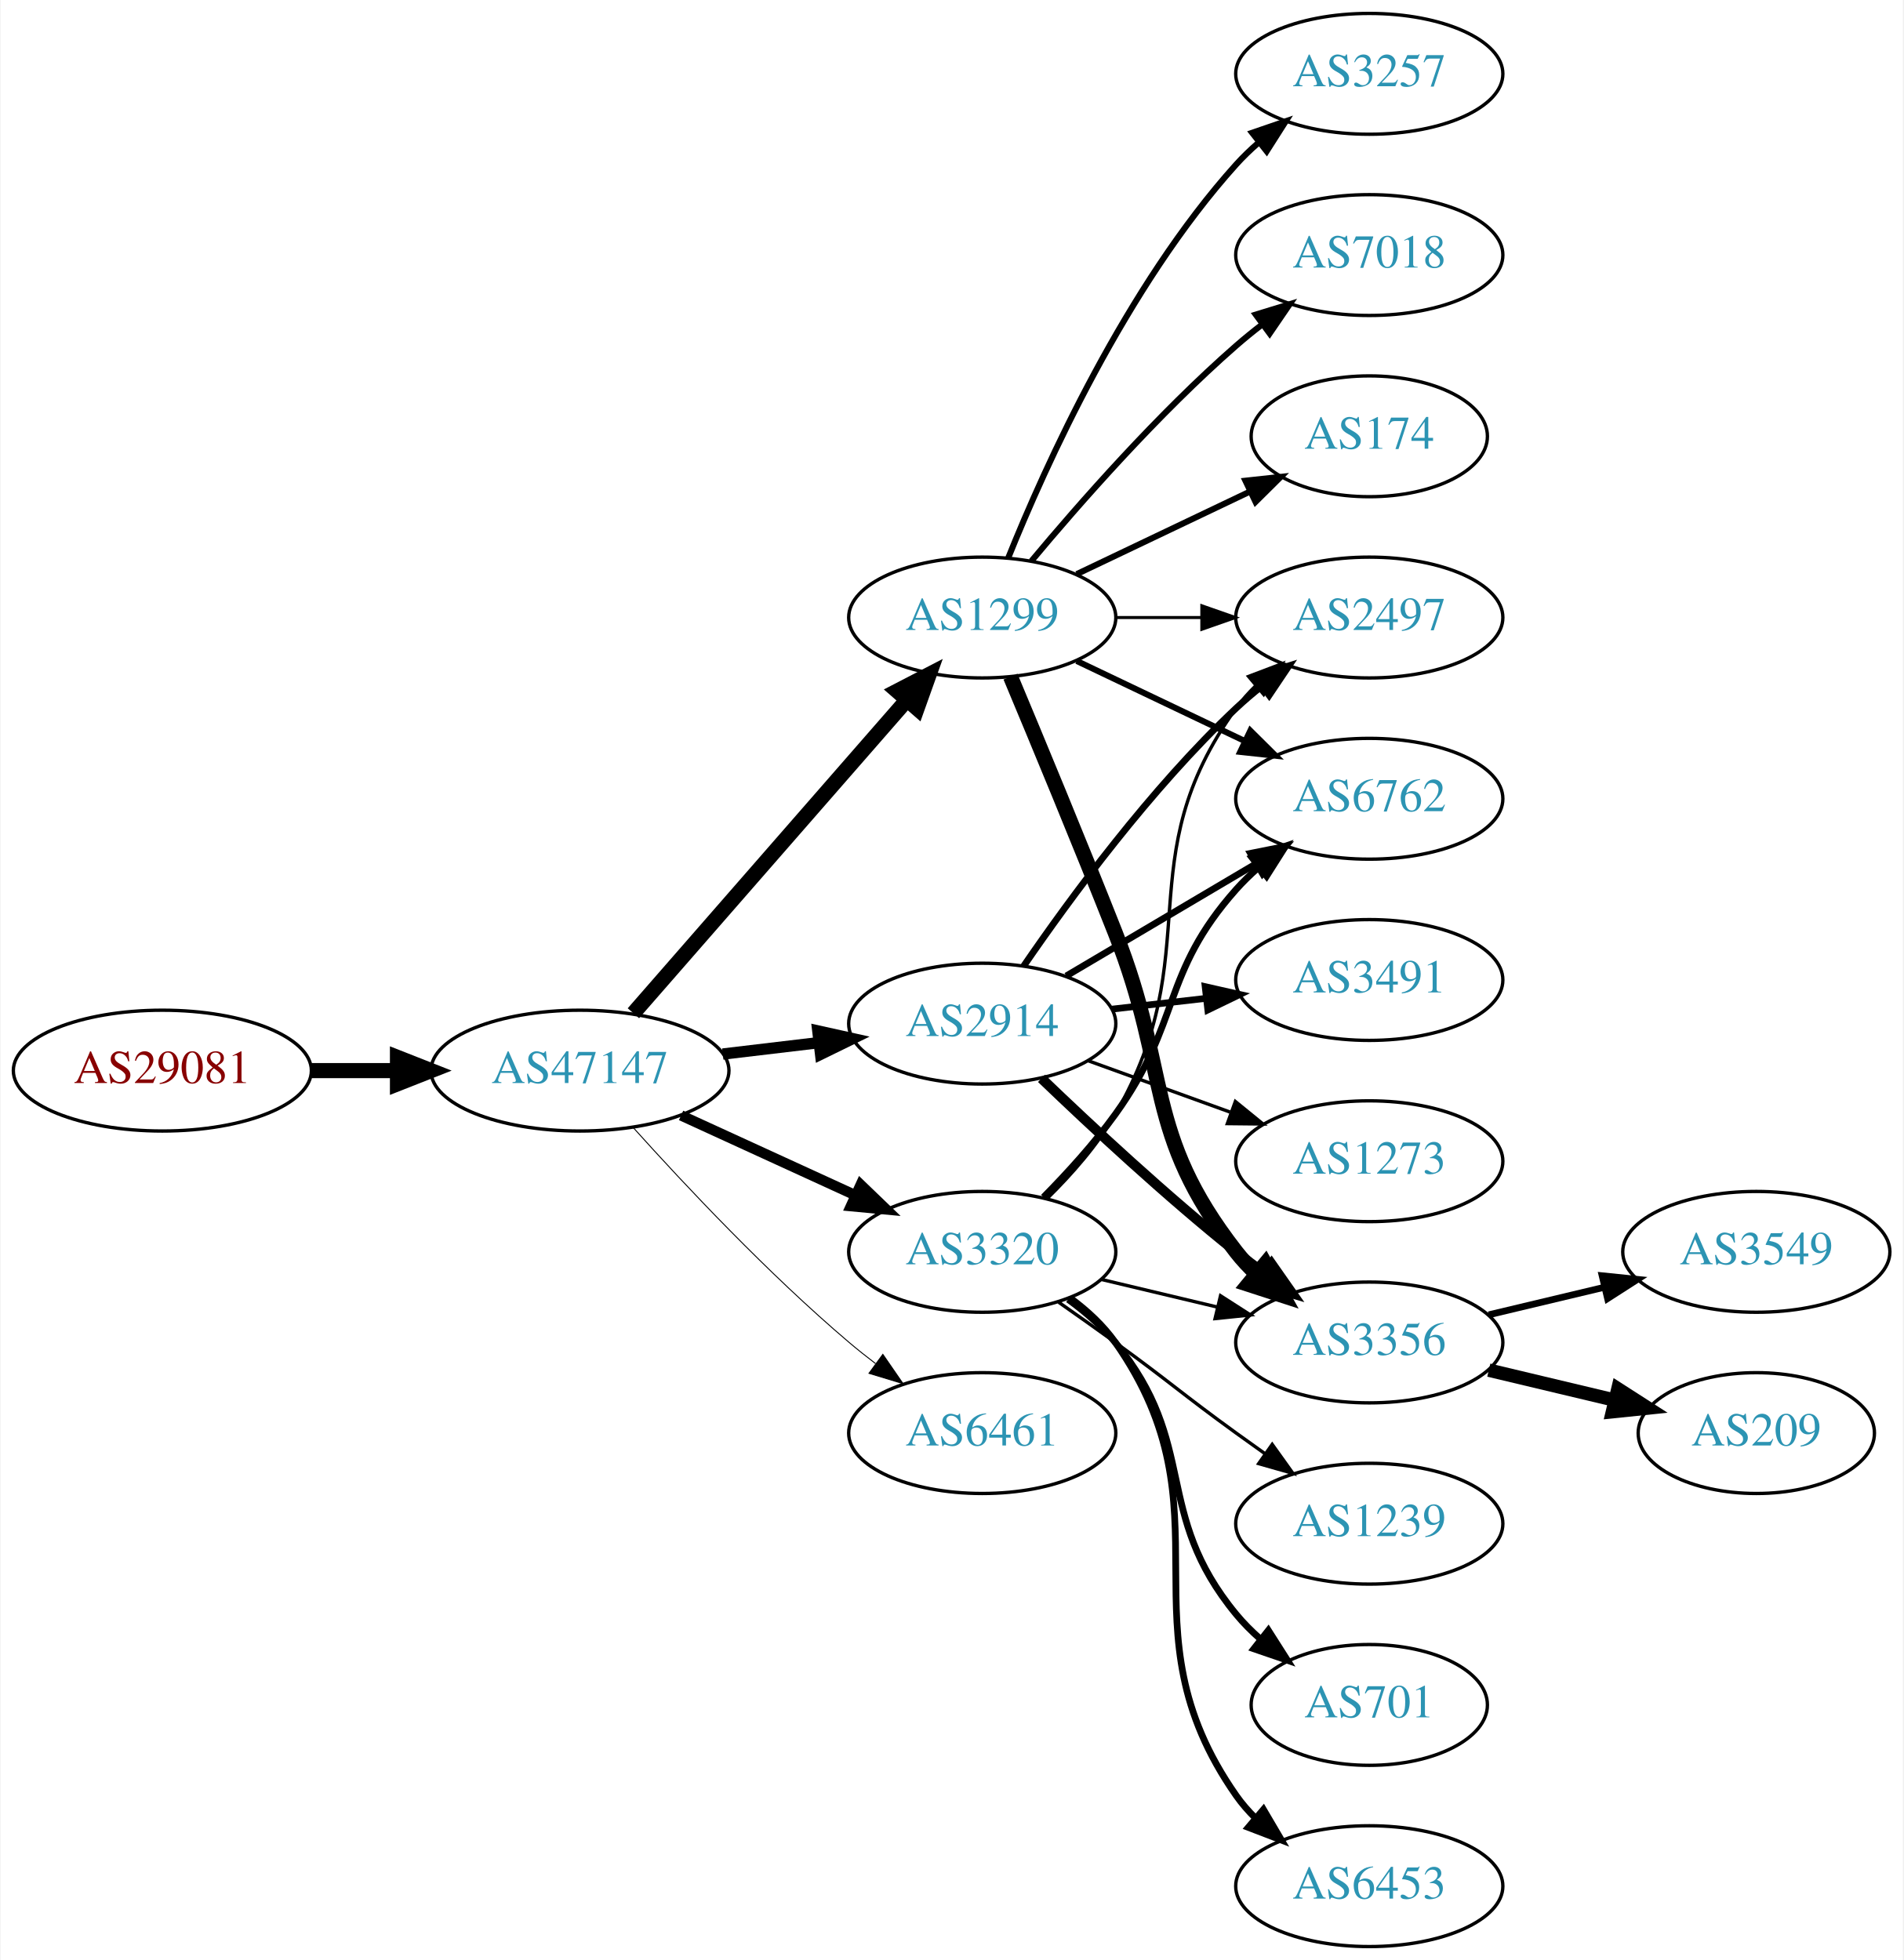
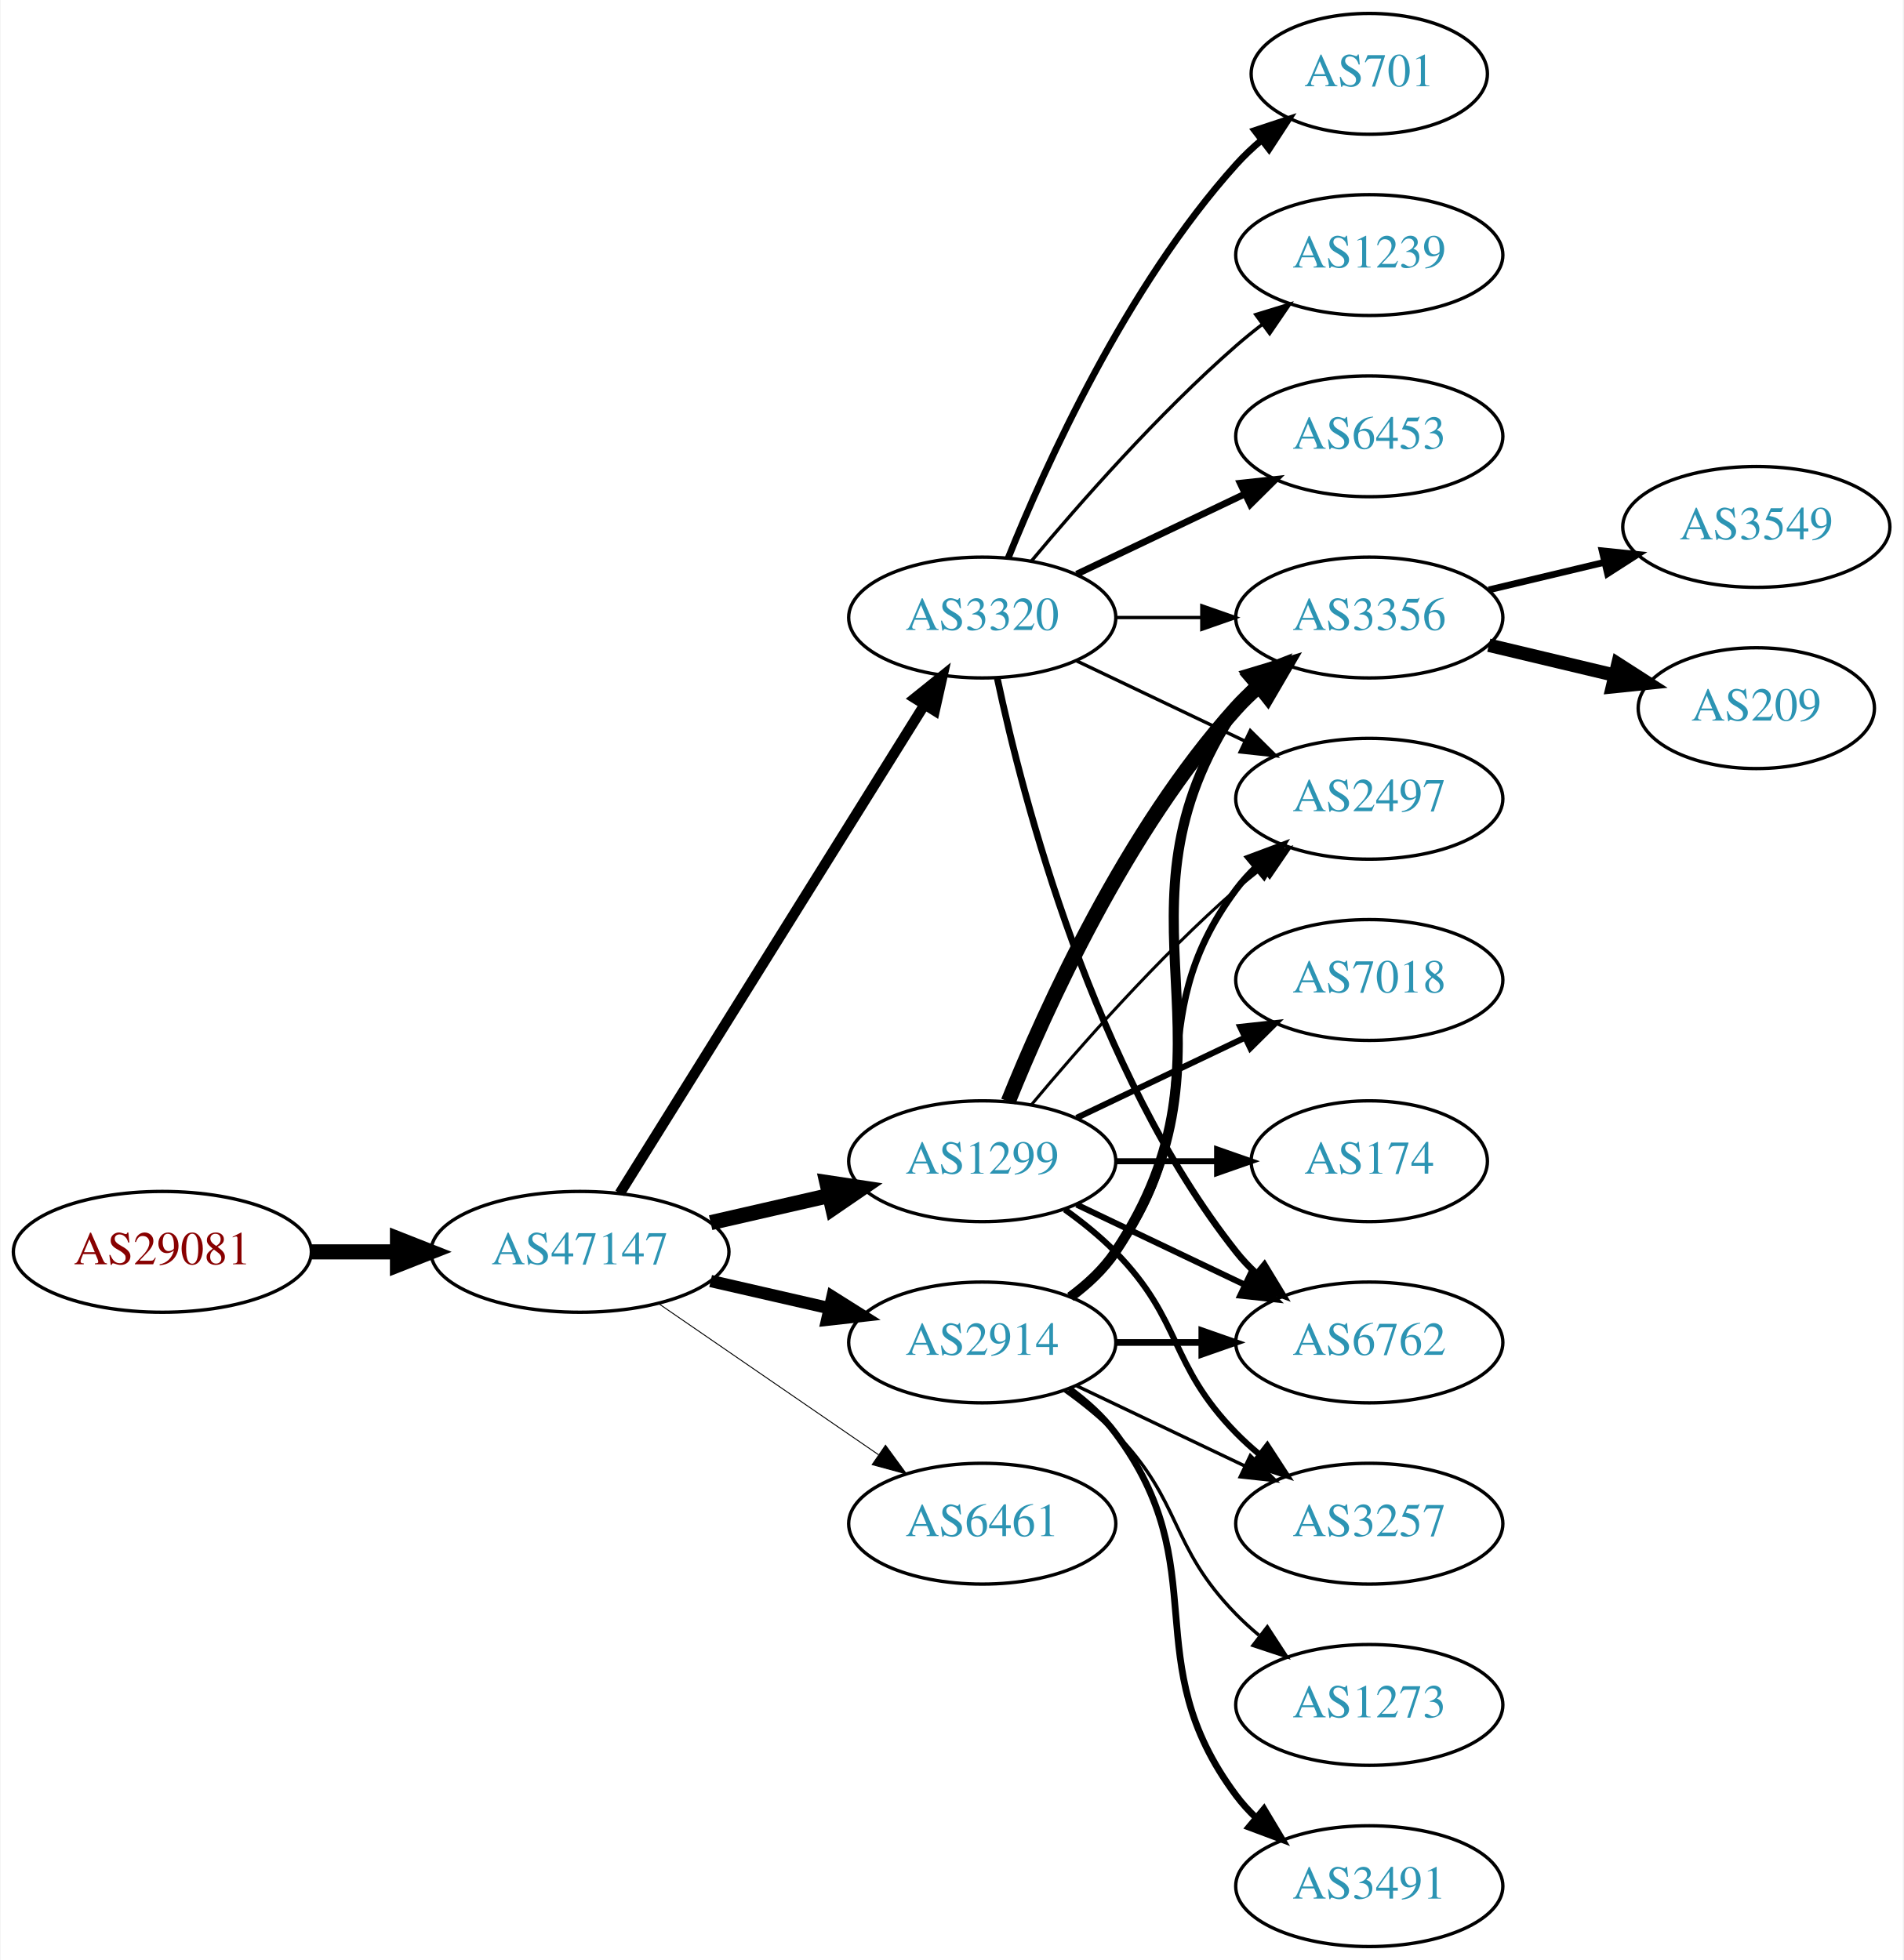
<svg xmlns="http://www.w3.org/2000/svg" xmlns:xlink="http://www.w3.org/1999/xlink" width="567pt" height="584pt" viewBox="0.00 0.00 566.66 584.00">
  <g id="graph0" class="graph" transform="scale(1 1) rotate(0) translate(4 580)">
    <polygon fill="white" stroke="none" points="-4,4 -4,-580 562.663,-580 562.663,4 -4,4" />
    <g id="node1" class="node">
      <g id="a_node1">
        <a xlink:href="/asn/29081" xlink:title="AS29081 ~ WVNET-AT-AS [AT]">
-           <ellipse fill="#ffffff" stroke="black" cx="44.196" cy="-261" rx="44.393" ry="18" />
-           <text text-anchor="middle" x="44.196" y="-257.3" font-family="Times,serif" font-size="14.00" fill="#880000">AS29081</text>
+           <ellipse fill="#ffffff" stroke="black" cx="44.196" cy="-207" rx="44.393" ry="18" />
+           <text text-anchor="middle" x="44.196" y="-203.3" font-family="Times,serif" font-size="14.00" fill="#880000">AS29081</text>
        </a>
      </g>
    </g>
    <g id="node2" class="node">
      <g id="a_node2">
        <a xlink:href="/asn/47147" xlink:title="AS47147 ~ ANEXIA Internetdienstleistungs GmbH [AT]">
-           <ellipse fill="#ffffff" stroke="black" cx="168.588" cy="-261" rx="44.393" ry="18" />
-           <text text-anchor="middle" x="168.588" y="-257.3" font-family="Times,serif" font-size="14.00" fill="#2c94b3">AS47147</text>
+           <ellipse fill="#ffffff" stroke="black" cx="168.588" cy="-207" rx="44.393" ry="18" />
+           <text text-anchor="middle" x="168.588" y="-203.3" font-family="Times,serif" font-size="14.00" fill="#2c94b3">AS47147</text>
        </a>
      </g>
    </g>
    <g id="edge1" class="edge">
-       <path fill="none" stroke="black" stroke-width="4.5" d="M88.692,-261C96.898,-261 105.569,-261 114.041,-261" />
-       <polygon fill="black" stroke="black" stroke-width="4.5" points="114.233,-264.938 124.233,-261 114.233,-257.063 114.233,-264.938" />
+       <path fill="none" stroke="black" stroke-width="4.5" d="M88.692,-207C96.898,-207 105.569,-207 114.041,-207" />
+       <polygon fill="black" stroke="black" stroke-width="4.5" points="114.233,-210.938 124.233,-207 114.233,-203.063 114.233,-210.938" />
    </g>
    <g id="node3" class="node">
      <g id="a_node3">
-         <a xlink:href="/asn/1299" xlink:title="AS1299 ~ Telia Carrier [EU]">
+         <a xlink:href="/asn/3320" xlink:title="AS3320 ~ DTAG [DE]">
          <ellipse fill="#ffffff" stroke="black" cx="288.431" cy="-396" rx="39.794" ry="18" />
-           <text text-anchor="middle" x="288.431" y="-392.3" font-family="Times,serif" font-size="14.00" fill="#2c94b3">AS1299</text>
+           <text text-anchor="middle" x="288.431" y="-392.3" font-family="Times,serif" font-size="14.00" fill="#2c94b3">AS3320</text>
        </a>
      </g>
    </g>
    <g id="edge2" class="edge">
-       <path fill="none" stroke="black" stroke-width="4.5" d="M184.513,-278.098C205.056,-301.631 242.175,-344.155 265.771,-371.187" />
-       <polygon fill="black" stroke="black" stroke-width="4.5" points="263.085,-374.097 272.627,-379.041 269.017,-368.918 263.085,-374.097" />
+       <path fill="none" stroke="black" stroke-width="3.094" d="M180.463,-224.442C201.247,-257.775 246.707,-330.686 271.136,-369.866" />
+       <polygon fill="black" stroke="black" stroke-width="3.094" points="268.321,-371.966 276.582,-378.6 274.261,-368.263 268.321,-371.966" />
    </g>
    <g id="node4" class="node">
      <g id="a_node4">
-         <a xlink:href="/asn/3320" xlink:title="AS3320 ~ DTAG [DE]">
-           <ellipse fill="#ffffff" stroke="black" cx="288.431" cy="-207" rx="39.794" ry="18" />
-           <text text-anchor="middle" x="288.431" y="-203.3" font-family="Times,serif" font-size="14.00" fill="#2c94b3">AS3320</text>
+         <a xlink:href="/asn/2914" xlink:title="AS2914 ~ NTT America, Inc. [US]">
+           <ellipse fill="#ffffff" stroke="black" cx="288.431" cy="-180" rx="39.794" ry="18" />
+           <text text-anchor="middle" x="288.431" y="-176.3" font-family="Times,serif" font-size="14.00" fill="#2c94b3">AS2914</text>
        </a>
      </g>
    </g>
    <g id="edge3" class="edge">
-       <path fill="none" stroke="black" stroke-width="3.094" d="M198.718,-247.652C214.329,-240.498 233.727,-231.609 250.399,-223.97" />
-       <polygon fill="black" stroke="black" stroke-width="3.094" points="252.218,-226.986 259.851,-219.638 249.302,-220.622 252.218,-226.986" />
+       <path fill="none" stroke="black" stroke-width="3.656" d="M207.523,-198.308C218.764,-195.733 231.176,-192.889 242.799,-190.226" />
+       <polygon fill="black" stroke="black" stroke-width="3.656" points="243.795,-193.588 252.761,-187.943 242.232,-186.765 243.795,-193.588" />
    </g>
    <g id="node5" class="node">
      <g id="a_node5">
-         <a xlink:href="/asn/6461" xlink:title="AS6461 ~ Zayo Bandwidth [US]">
-           <ellipse fill="#ffffff" stroke="black" cx="288.431" cy="-153" rx="39.794" ry="18" />
-           <text text-anchor="middle" x="288.431" y="-149.3" font-family="Times,serif" font-size="14.00" fill="#2c94b3">AS6461</text>
+         <a xlink:href="/asn/1299" xlink:title="AS1299 ~ Telia Carrier [EU]">
+           <ellipse fill="#ffffff" stroke="black" cx="288.431" cy="-234" rx="39.794" ry="18" />
+           <text text-anchor="middle" x="288.431" y="-230.3" font-family="Times,serif" font-size="14.00" fill="#2c94b3">AS1299</text>
        </a>
      </g>
    </g>
    <g id="edge4" class="edge">
-       <path fill="none" stroke="black" stroke-width="0.281" d="M184.521,-243.956C199.847,-226.903 224.782,-200.35 248.784,-180 251.281,-177.883 253.942,-175.768 256.653,-173.707" />
-       <polygon fill="black" stroke="black" stroke-width="0.281" points="258.819,-176.459 264.83,-167.734 254.69,-170.806 258.819,-176.459" />
+       <path fill="none" stroke="black" stroke-width="4.5" d="M207.523,-215.692C218.764,-218.267 231.176,-221.111 242.799,-223.774" />
+       <polygon fill="black" stroke="black" stroke-width="4.5" points="242.134,-227.661 252.761,-226.057 243.893,-219.985 242.134,-227.661" />
    </g>
    <g id="node6" class="node">
      <g id="a_node6">
-         <a xlink:href="/asn/2914" xlink:title="AS2914 ~ NTT America, Inc. [US]">
-           <ellipse fill="#ffffff" stroke="black" cx="288.431" cy="-275" rx="39.794" ry="18" />
-           <text text-anchor="middle" x="288.431" y="-271.3" font-family="Times,serif" font-size="14.00" fill="#2c94b3">AS2914</text>
+         <a xlink:href="/asn/6461" xlink:title="AS6461 ~ Zayo Bandwidth [US]">
+           <ellipse fill="#ffffff" stroke="black" cx="288.431" cy="-126" rx="39.794" ry="18" />
+           <text text-anchor="middle" x="288.431" y="-122.3" font-family="Times,serif" font-size="14.00" fill="#2c94b3">AS6461</text>
        </a>
      </g>
    </g>
    <g id="edge5" class="edge">
-       <path fill="none" stroke="black" stroke-width="3.375" d="M211.135,-265.936C220.381,-267.034 230.254,-268.207 239.725,-269.332" />
-       <polygon fill="black" stroke="black" stroke-width="3.375" points="239.453,-272.825 249.797,-270.529 240.279,-265.874 239.453,-272.825" />
+       <path fill="none" stroke="black" stroke-width="0.281" d="M192.031,-191.574C210.612,-178.802 237.173,-160.545 257.553,-146.537" />
+       <polygon fill="black" stroke="black" stroke-width="0.281" points="259.609,-149.371 265.867,-140.822 255.643,-143.602 259.609,-149.371" />
    </g>
    <g id="node7" class="node">
      <g id="a_node7">
-         <a xlink:href="/asn/3257" xlink:title="AS3257 ~ GTT [DE]">
-           <ellipse fill="#ffffff" stroke="black" cx="403.724" cy="-558" rx="39.794" ry="18" />
-           <text text-anchor="middle" x="403.724" y="-554.3" font-family="Times,serif" font-size="14.00" fill="#2c94b3">AS3257</text>
+         <a xlink:href="/asn/701" xlink:title="AS701 ~ UUNET [US]">
+           <ellipse fill="#ffffff" stroke="black" cx="403.724" cy="-558" rx="35.194" ry="18" />
+           <text text-anchor="middle" x="403.724" y="-554.3" font-family="Times,serif" font-size="14.00" fill="#2c94b3">AS701</text>
        </a>
      </g>
    </g>
    <g id="edge6" class="edge">
-       <path fill="none" stroke="black" stroke-width="1.8" d="M296.179,-413.787C307.23,-441.243 331.283,-494.578 364.077,-531 366.08,-533.224 368.298,-535.363 370.631,-537.397" />
-       <polygon fill="black" stroke="black" stroke-width="1.8" points="368.829,-540.433 378.85,-543.873 373.161,-534.935 368.829,-540.433" />
+       <path fill="none" stroke="black" stroke-width="2" d="M296.179,-413.787C307.23,-441.243 331.283,-494.578 364.077,-531 366.393,-533.572 368.998,-536.03 371.733,-538.343" />
+       <polygon fill="black" stroke="black" stroke-width="2" points="369.599,-541.117 379.656,-544.448 373.871,-535.572 369.599,-541.117" />
    </g>
    <g id="node8" class="node">
      <g id="a_node8">
-         <a xlink:href="/asn/7018" xlink:title="AS7018 ~ AT&amp;T Services, Inc. [US]">
+         <a xlink:href="/asn/1239" xlink:title="AS1239 ~ Sprint [US]">
          <ellipse fill="#ffffff" stroke="black" cx="403.724" cy="-504" rx="39.794" ry="18" />
-           <text text-anchor="middle" x="403.724" y="-500.3" font-family="Times,serif" font-size="14.00" fill="#2c94b3">AS7018</text>
+           <text text-anchor="middle" x="403.724" y="-500.3" font-family="Times,serif" font-size="14.00" fill="#2c94b3">AS1239</text>
        </a>
      </g>
    </g>
    <g id="edge7" class="edge">
-       <path fill="none" stroke="black" stroke-width="1.8" d="M303.061,-412.817C317.343,-429.929 340.89,-456.745 364.077,-477 366.543,-479.154 369.182,-481.294 371.879,-483.372" />
-       <polygon fill="black" stroke="black" stroke-width="1.8" points="369.904,-486.264 380.033,-489.37 374.052,-480.625 369.904,-486.264" />
+       <path fill="none" stroke="black" d="M303.061,-412.817C317.343,-429.929 340.89,-456.745 364.077,-477 366.543,-479.154 369.182,-481.294 371.879,-483.372" />
+       <polygon fill="black" stroke="black" points="369.904,-486.264 380.033,-489.37 374.052,-480.625 369.904,-486.264" />
    </g>
    <g id="node9" class="node">
      <g id="a_node9">
-         <a xlink:href="/asn/3356" xlink:title="AS3356 ~ Level 3 Parent, LLC [US]">
+         <a xlink:href="/asn/6762" xlink:title="AS6762 ~ TELECOM ITALIA SPARKLE S.p.A. [IT]">
          <ellipse fill="#ffffff" stroke="black" cx="403.724" cy="-180" rx="39.794" ry="18" />
-           <text text-anchor="middle" x="403.724" y="-176.3" font-family="Times,serif" font-size="14.00" fill="#2c94b3">AS3356</text>
+           <text text-anchor="middle" x="403.724" y="-176.3" font-family="Times,serif" font-size="14.00" fill="#2c94b3">AS6762</text>
        </a>
      </g>
    </g>
    <g id="edge8" class="edge">
-       <path fill="none" stroke="black" stroke-width="4.5" d="M296.843,-378.388C304.733,-359.544 317.512,-328.75 328.077,-302 344.663,-260.005 336.337,-242.625 364.077,-207 365.869,-204.699 367.91,-202.516 370.097,-200.462" />
-       <polygon fill="black" stroke="black" stroke-width="4.5" points="372.73,-203.394 377.941,-193.995 367.721,-197.318 372.73,-203.394" />
+       <path fill="none" stroke="black" stroke-width="2" d="M292.921,-377.84C300.552,-341.97 321.544,-260.845 364.077,-207 365.885,-204.712 367.937,-202.538 370.132,-200.49" />
+       <polygon fill="black" stroke="black" stroke-width="2" points="372.486,-203.086 377.992,-194.034 368.043,-197.677 372.486,-203.086" />
    </g>
    <g id="node10" class="node">
      <g id="a_node10">
-         <a xlink:href="/asn/174" xlink:title="AS174 ~ Cogent Communications [US]">
-           <ellipse fill="#ffffff" stroke="black" cx="403.724" cy="-450" rx="35.194" ry="18" />
-           <text text-anchor="middle" x="403.724" y="-446.3" font-family="Times,serif" font-size="14.00" fill="#2c94b3">AS174</text>
+         <a xlink:href="/asn/6453" xlink:title="AS6453 ~ TATA COMMUNICATIONS (AMERICA) INC [US]">
+           <ellipse fill="#ffffff" stroke="black" cx="403.724" cy="-450" rx="39.794" ry="18" />
+           <text text-anchor="middle" x="403.724" y="-446.3" font-family="Times,serif" font-size="14.00" fill="#2c94b3">AS6453</text>
        </a>
      </g>
    </g>
    <g id="edge9" class="edge">
-       <path fill="none" stroke="black" stroke-width="1.8" d="M316.567,-408.934C331.999,-416.29 351.485,-425.577 368.02,-433.459" />
-       <polygon fill="black" stroke="black" stroke-width="1.8" points="366.828,-436.768 377.361,-437.911 369.84,-430.449 366.828,-436.768" />
+       <path fill="none" stroke="black" stroke-width="2" d="M316.567,-408.934C331.561,-416.081 350.382,-425.052 366.605,-432.785" />
+       <polygon fill="black" stroke="black" stroke-width="2" points="365.276,-436.028 375.809,-437.171 368.288,-429.709 365.276,-436.028" />
    </g>
    <g id="node11" class="node">
      <g id="a_node11">
-         <a xlink:href="/asn/2497" xlink:title="AS2497 ~ Internet Initiative Japan Inc. [JP]">
+         <a xlink:href="/asn/3356" xlink:title="AS3356 ~ Level 3 Parent, LLC [US]">
          <ellipse fill="#ffffff" stroke="black" cx="403.724" cy="-396" rx="39.794" ry="18" />
-           <text text-anchor="middle" x="403.724" y="-392.3" font-family="Times,serif" font-size="14.00" fill="#2c94b3">AS2497</text>
+           <text text-anchor="middle" x="403.724" y="-392.3" font-family="Times,serif" font-size="14.00" fill="#2c94b3">AS3356</text>
        </a>
      </g>
    </g>
    <g id="edge10" class="edge">
-       <path fill="none" stroke="black" stroke-width="0.9" d="M328.103,-396C336.306,-396 345.07,-396 353.602,-396" />
-       <polygon fill="black" stroke="black" stroke-width="0.9" points="353.841,-399.5 363.841,-396 353.841,-392.5 353.841,-399.5" />
+       <path fill="none" stroke="black" d="M328.103,-396C336.306,-396 345.07,-396 353.602,-396" />
+       <polygon fill="black" stroke="black" points="353.841,-399.5 363.841,-396 353.841,-392.5 353.841,-399.5" />
    </g>
    <g id="node12" class="node">
      <g id="a_node12">
-         <a xlink:href="/asn/6762" xlink:title="AS6762 ~ TELECOM ITALIA SPARKLE S.p.A. [IT]">
+         <a xlink:href="/asn/2497" xlink:title="AS2497 ~ Internet Initiative Japan Inc. [JP]">
          <ellipse fill="#ffffff" stroke="black" cx="403.724" cy="-342" rx="39.794" ry="18" />
-           <text text-anchor="middle" x="403.724" y="-338.3" font-family="Times,serif" font-size="14.00" fill="#2c94b3">AS6762</text>
+           <text text-anchor="middle" x="403.724" y="-338.3" font-family="Times,serif" font-size="14.00" fill="#2c94b3">AS2497</text>
        </a>
      </g>
    </g>
    <g id="edge11" class="edge">
-       <path fill="none" stroke="black" stroke-width="1.8" d="M316.567,-383.066C331.561,-375.919 350.382,-366.948 366.605,-359.215" />
-       <polygon fill="black" stroke="black" stroke-width="1.8" points="368.288,-362.291 375.809,-354.829 365.276,-355.972 368.288,-362.291" />
-     </g>
-     <g id="edge16" class="edge">
-       <path fill="none" stroke="black" d="M324.038,-198.752C334.909,-196.162 347.064,-193.265 358.506,-190.538" />
-       <polygon fill="black" stroke="black" points="359.412,-193.92 368.328,-188.197 357.789,-187.111 359.412,-193.92" />
-     </g>
-     <g id="edge17" class="edge">
-       <path fill="none" stroke="black" d="M307.96,-223.086C315.103,-230.118 322.805,-238.845 328.077,-248 356.079,-296.621 331.245,-323.502 364.077,-369 365.784,-371.364 367.763,-373.594 369.907,-375.68" />
-       <polygon fill="black" stroke="black" points="367.765,-378.451 377.672,-382.207 372.27,-373.093 367.765,-378.451" />
-     </g>
-     <g id="edge15" class="edge">
-       <path fill="none" stroke="black" stroke-width="2" d="M306.665,-223.278C313.766,-230.473 321.786,-239.271 328.077,-248 347.841,-275.425 341.61,-289.743 364.077,-315 366.066,-317.236 368.275,-319.384 370.601,-321.423" />
-       <polygon fill="black" stroke="black" stroke-width="2" points="368.793,-324.455 378.808,-327.91 373.133,-318.964 368.793,-324.455" />
+       <path fill="none" stroke="black" d="M316.567,-383.066C331.561,-375.919 350.382,-366.948 366.605,-359.215" />
+       <polygon fill="black" stroke="black" points="368.288,-362.291 375.809,-354.829 365.276,-355.972 368.288,-362.291" />
+     </g>
+     <g id="edge19" class="edge">
+       <path fill="none" stroke="black" stroke-width="2" d="M328.103,-180C336.306,-180 345.07,-180 353.602,-180" />
+       <polygon fill="black" stroke="black" stroke-width="2" points="353.841,-183.5 363.841,-180 353.841,-176.5 353.841,-183.5" />
+     </g>
+     <g id="edge18" class="edge">
+       <path fill="none" stroke="black" stroke-width="3" d="M314.75,-193.607C319.806,-197.351 324.617,-201.831 328.077,-207 369.102,-268.294 323.053,-307.706 364.077,-369 365.699,-371.423 367.618,-373.695 369.72,-375.81" />
+       <polygon fill="black" stroke="black" stroke-width="3" points="367.533,-378.546 377.405,-382.393 372.087,-373.229 367.533,-378.546" />
+     </g>
+     <g id="edge22" class="edge">
+       <path fill="none" stroke="black" stroke-width="2" d="M314.362,-193.882C319.438,-197.611 324.356,-202.016 328.077,-207 358.349,-247.542 333.806,-274.458 364.077,-315 365.822,-317.336 367.829,-319.545 369.992,-321.617" />
+       <polygon fill="black" stroke="black" stroke-width="2" points="367.87,-324.405 377.793,-328.118 372.352,-319.027 367.87,-324.405" />
    </g>
    <g id="node13" class="node">
      <g id="a_node13">
-         <a xlink:href="/asn/1239" xlink:title="AS1239 ~ Sprint [US]">
+         <a xlink:href="/asn/3257" xlink:title="AS3257 ~ GTT [DE]">
          <ellipse fill="#ffffff" stroke="black" cx="403.724" cy="-126" rx="39.794" ry="18" />
-           <text text-anchor="middle" x="403.724" y="-122.3" font-family="Times,serif" font-size="14.00" fill="#2c94b3">AS1239</text>
-         </a>
-       </g>
+           <text text-anchor="middle" x="403.724" y="-122.3" font-family="Times,serif" font-size="14.00" fill="#2c94b3">AS3257</text>
+         </a>
+       </g>
+     </g>
+     <g id="edge21" class="edge">
+       <path fill="none" stroke="black" d="M316.567,-167.066C331.561,-159.919 350.382,-150.948 366.605,-143.215" />
+       <polygon fill="black" stroke="black" points="368.288,-146.291 375.809,-138.829 365.276,-139.972 368.288,-146.291" />
+     </g>
+     <g id="node16" class="node">
+       <g id="a_node16">
+         <a xlink:href="/asn/3491" xlink:title="AS3491 ~ PCCW Global, Inc. [US]">
+           <ellipse fill="#ffffff" stroke="black" cx="403.724" cy="-18" rx="39.794" ry="18" />
+           <text text-anchor="middle" x="403.724" y="-14.3" font-family="Times,serif" font-size="14.00" fill="#2c94b3">AS3491</text>
+         </a>
+       </g>
+     </g>
+     <g id="edge20" class="edge">
+       <path fill="none" stroke="black" stroke-width="2" d="M314.362,-166.118C319.438,-162.389 324.356,-157.984 328.077,-153 358.349,-112.458 333.806,-85.542 364.077,-45 365.822,-42.664 367.829,-40.455 369.992,-38.383" />
+       <polygon fill="black" stroke="black" stroke-width="2" points="372.352,-40.973 377.793,-31.882 367.87,-35.595 372.352,-40.973" />
+     </g>
+     <g id="node17" class="node">
+       <g id="a_node17">
+         <a xlink:href="/asn/1273" xlink:title="AS1273 ~ Vodafone Group PLC [EU]">
+           <ellipse fill="#ffffff" stroke="black" cx="403.724" cy="-72" rx="39.794" ry="18" />
+           <text text-anchor="middle" x="403.724" y="-68.3" font-family="Times,serif" font-size="14.00" fill="#2c94b3">AS1273</text>
+         </a>
+       </g>
+     </g>
+     <g id="edge23" class="edge">
+       <path fill="none" stroke="black" d="M313.025,-165.611C318.281,-161.852 323.613,-157.563 328.077,-153 348.25,-132.383 343.905,-119.617 364.077,-99 366.17,-96.861 368.453,-94.782 370.83,-92.79" />
+       <polygon fill="black" stroke="black" points="373.349,-95.268 379.13,-86.389 369.074,-89.725 373.349,-95.268" />
+     </g>
+     <g id="edge15" class="edge">
+       <path fill="none" stroke="black" stroke-width="1.8" d="M316.567,-221.066C331.561,-213.919 350.382,-204.948 366.605,-197.215" />
+       <polygon fill="black" stroke="black" stroke-width="1.8" points="368.288,-200.291 375.809,-192.829 365.276,-193.972 368.288,-200.291" />
+     </g>
+     <g id="edge14" class="edge">
+       <path fill="none" stroke="black" stroke-width="4.5" d="M296.179,-251.787C307.23,-279.243 331.283,-332.578 364.077,-369 366.08,-371.224 368.298,-373.363 370.631,-375.397" />
+       <polygon fill="black" stroke="black" stroke-width="4.5" points="368.558,-378.777 378.85,-381.873 373.432,-372.591 368.558,-378.777" />
+     </g>
+     <g id="edge17" class="edge">
+       <path fill="none" stroke="black" stroke-width="0.9" d="M303.061,-250.817C317.343,-267.929 340.89,-294.745 364.077,-315 366.543,-317.154 369.182,-319.294 371.879,-321.372" />
+       <polygon fill="black" stroke="black" stroke-width="0.9" points="369.904,-324.264 380.033,-327.37 374.052,-318.625 369.904,-324.264" />
    </g>
    <g id="edge12" class="edge">
-       <path fill="none" stroke="black" d="M311.188,-191.991C316.722,-188.121 322.641,-183.936 328.077,-180 344.277,-168.271 347.877,-164.729 364.077,-153 366.88,-150.971 369.812,-148.875 372.752,-146.79" />
-       <polygon fill="black" stroke="black" points="374.803,-149.627 380.967,-141.009 370.775,-143.903 374.803,-149.627" />
+       <path fill="none" stroke="black" stroke-width="1.8" d="M313.025,-219.611C318.281,-215.852 323.613,-211.563 328.077,-207 348.25,-186.383 343.905,-173.617 364.077,-153 366.17,-150.861 368.453,-148.782 370.83,-146.79" />
+       <polygon fill="black" stroke="black" stroke-width="1.8" points="373.349,-149.268 379.13,-140.389 369.074,-143.725 373.349,-149.268" />
    </g>
    <g id="node14" class="node">
      <g id="a_node14">
-         <a xlink:href="/asn/701" xlink:title="AS701 ~ UUNET [US]">
-           <ellipse fill="#ffffff" stroke="black" cx="403.724" cy="-72" rx="35.194" ry="18" />
-           <text text-anchor="middle" x="403.724" y="-68.3" font-family="Times,serif" font-size="14.00" fill="#2c94b3">AS701</text>
+         <a xlink:href="/asn/7018" xlink:title="AS7018 ~ AT&amp;T Services, Inc. [US]">
+           <ellipse fill="#ffffff" stroke="black" cx="403.724" cy="-288" rx="39.794" ry="18" />
+           <text text-anchor="middle" x="403.724" y="-284.3" font-family="Times,serif" font-size="14.00" fill="#2c94b3">AS7018</text>
        </a>
      </g>
    </g>
    <g id="edge13" class="edge">
-       <path fill="none" stroke="black" stroke-width="2" d="M314.012,-192.844C319.106,-189.128 324.12,-184.799 328.077,-180 353.142,-149.606 339.013,-129.394 364.077,-99 366.212,-96.411 368.655,-93.959 371.251,-91.666" />
-       <polygon fill="black" stroke="black" stroke-width="2" points="373.66,-94.225 379.35,-85.288 369.329,-88.725 373.66,-94.225" />
+       <path fill="none" stroke="black" stroke-width="1.8" d="M316.567,-246.934C331.561,-254.081 350.382,-263.052 366.605,-270.785" />
+       <polygon fill="black" stroke="black" stroke-width="1.8" points="365.276,-274.028 375.809,-275.171 368.288,-267.709 365.276,-274.028" />
    </g>
    <g id="node15" class="node">
      <g id="a_node15">
-         <a xlink:href="/asn/6453" xlink:title="AS6453 ~ TATA COMMUNICATIONS (AMERICA) INC [US]">
-           <ellipse fill="#ffffff" stroke="black" cx="403.724" cy="-18" rx="39.794" ry="18" />
-           <text text-anchor="middle" x="403.724" y="-14.3" font-family="Times,serif" font-size="14.00" fill="#2c94b3">AS6453</text>
-         </a>
-       </g>
-     </g>
-     <g id="edge14" class="edge">
-       <path fill="none" stroke="black" stroke-width="2" d="M314.59,-193.284C319.654,-189.545 324.51,-185.096 328.077,-180 363.691,-129.131 328.464,-95.869 364.077,-45 365.75,-42.611 367.705,-40.365 369.832,-38.267" />
-       <polygon fill="black" stroke="black" stroke-width="2" points="372.196,-40.851 377.564,-31.716 367.672,-35.51 372.196,-40.851" />
-     </g>
-     <g id="edge23" class="edge">
-       <path fill="none" stroke="black" stroke-width="3" d="M306.074,-258.688C320.85,-244.49 343.263,-223.637 364.077,-207 366.78,-204.839 369.645,-202.656 372.544,-200.516" />
-       <polygon fill="black" stroke="black" stroke-width="3" points="374.62,-203.334 380.698,-194.656 370.535,-197.65 374.62,-203.334" />
-     </g>
-     <g id="edge21" class="edge">
-       <path fill="none" stroke="black" stroke-width="2" d="M300.788,-292.183C314.396,-312.028 338.574,-345.015 364.077,-369 366.462,-371.243 369.045,-373.444 371.706,-375.562" />
-       <polygon fill="black" stroke="black" stroke-width="2" points="369.701,-378.433 379.804,-381.623 373.896,-372.829 369.701,-378.433" />
-     </g>
-     <g id="edge22" class="edge">
-       <path fill="none" stroke="black" stroke-width="2" d="M313.457,-289.209C329.83,-298.891 351.717,-311.835 369.721,-322.482" />
-       <polygon fill="black" stroke="black" stroke-width="2" points="368.343,-325.734 378.732,-327.812 371.906,-319.708 368.343,-325.734" />
+         <a xlink:href="/asn/174" xlink:title="AS174 ~ Cogent Communications [US]">
+           <ellipse fill="#ffffff" stroke="black" cx="403.724" cy="-234" rx="35.194" ry="18" />
+           <text text-anchor="middle" x="403.724" y="-230.3" font-family="Times,serif" font-size="14.00" fill="#2c94b3">AS174</text>
+         </a>
+       </g>
+     </g>
+     <g id="edge16" class="edge">
+       <path fill="none" stroke="black" stroke-width="1.8" d="M328.103,-234C337.808,-234 348.299,-234 358.262,-234" />
+       <polygon fill="black" stroke="black" stroke-width="1.8" points="358.398,-237.5 368.398,-234 358.398,-230.5 358.398,-237.5" />
    </g>
    <g id="node18" class="node">
      <g id="a_node18">
-         <a xlink:href="/asn/3491" xlink:title="AS3491 ~ PCCW Global, Inc. [US]">
-           <ellipse fill="#ffffff" stroke="black" cx="403.724" cy="-288" rx="39.794" ry="18" />
-           <text text-anchor="middle" x="403.724" y="-284.3" font-family="Times,serif" font-size="14.00" fill="#2c94b3">AS3491</text>
-         </a>
-       </g>
-     </g>
-     <g id="edge20" class="edge">
-       <path fill="none" stroke="black" stroke-width="2" d="M327.156,-279.329C336.137,-280.359 345.836,-281.472 355.193,-282.546" />
-       <polygon fill="black" stroke="black" stroke-width="2" points="354.83,-286.027 365.164,-283.69 355.628,-279.073 354.83,-286.027" />
+         <a xlink:href="/asn/3549" xlink:title="AS3549 ~ Level 3 Parent, LLC [US]">
+           <ellipse fill="#ffffff" stroke="black" cx="519.017" cy="-423" rx="39.794" ry="18" />
+           <text text-anchor="middle" x="519.017" y="-419.3" font-family="Times,serif" font-size="14.00" fill="#2c94b3">AS3549</text>
+         </a>
+       </g>
+     </g>
+     <g id="edge24" class="edge">
+       <path fill="none" stroke="black" stroke-width="2" d="M439.331,-404.248C450.202,-406.838 462.357,-409.735 473.799,-412.462" />
+       <polygon fill="black" stroke="black" stroke-width="2" points="473.082,-415.889 483.621,-414.803 474.705,-409.08 473.082,-415.889" />
    </g>
    <g id="node19" class="node">
      <g id="a_node19">
-         <a xlink:href="/asn/1273" xlink:title="AS1273 ~ Vodafone Group PLC [EU]">
-           <ellipse fill="#ffffff" stroke="black" cx="403.724" cy="-234" rx="39.794" ry="18" />
-           <text text-anchor="middle" x="403.724" y="-230.3" font-family="Times,serif" font-size="14.00" fill="#2c94b3">AS1273</text>
-         </a>
-       </g>
-     </g>
-     <g id="edge24" class="edge">
-       <path fill="none" stroke="black" d="M320.09,-263.905C333.062,-259.21 348.355,-253.676 362.236,-248.652" />
-       <polygon fill="black" stroke="black" points="363.828,-251.798 372.041,-245.104 361.446,-245.216 363.828,-251.798" />
-     </g>
-     <g id="node16" class="node">
-       <g id="a_node16">
-         <a xlink:href="/asn/3549" xlink:title="AS3549 ~ Level 3 Parent, LLC [US]">
-           <ellipse fill="#ffffff" stroke="black" cx="519.017" cy="-207" rx="39.794" ry="18" />
-           <text text-anchor="middle" x="519.017" y="-203.3" font-family="Times,serif" font-size="14.00" fill="#2c94b3">AS3549</text>
-         </a>
-       </g>
-     </g>
-     <g id="edge18" class="edge">
-       <path fill="none" stroke="black" stroke-width="2" d="M439.331,-188.248C450.202,-190.838 462.357,-193.735 473.799,-196.462" />
-       <polygon fill="black" stroke="black" stroke-width="2" points="473.082,-199.889 483.621,-198.803 474.705,-193.08 473.082,-199.889" />
-     </g>
-     <g id="node17" class="node">
-       <g id="a_node17">
        <a xlink:href="/asn/209" xlink:title="AS209 ~ CenturyLink Communications, LLC [US]">
-           <ellipse fill="#ffffff" stroke="black" cx="519.017" cy="-153" rx="35.194" ry="18" />
-           <text text-anchor="middle" x="519.017" y="-149.3" font-family="Times,serif" font-size="14.00" fill="#2c94b3">AS209</text>
-         </a>
-       </g>
-     </g>
-     <g id="edge19" class="edge">
-       <path fill="none" stroke="black" stroke-width="4" d="M439.331,-171.752C451.125,-168.942 464.43,-165.771 476.698,-162.847" />
-       <polygon fill="black" stroke="black" stroke-width="4" points="477.787,-166.186 486.703,-160.463 476.164,-159.376 477.787,-166.186" />
+           <ellipse fill="#ffffff" stroke="black" cx="519.017" cy="-369" rx="35.194" ry="18" />
+           <text text-anchor="middle" x="519.017" y="-365.3" font-family="Times,serif" font-size="14.00" fill="#2c94b3">AS209</text>
+         </a>
+       </g>
+     </g>
+     <g id="edge25" class="edge">
+       <path fill="none" stroke="black" stroke-width="4" d="M439.331,-387.752C451.125,-384.942 464.43,-381.771 476.698,-378.847" />
+       <polygon fill="black" stroke="black" stroke-width="4" points="477.787,-382.186 486.703,-376.463 476.164,-375.376 477.787,-382.186" />
    </g>
  </g>
</svg>
